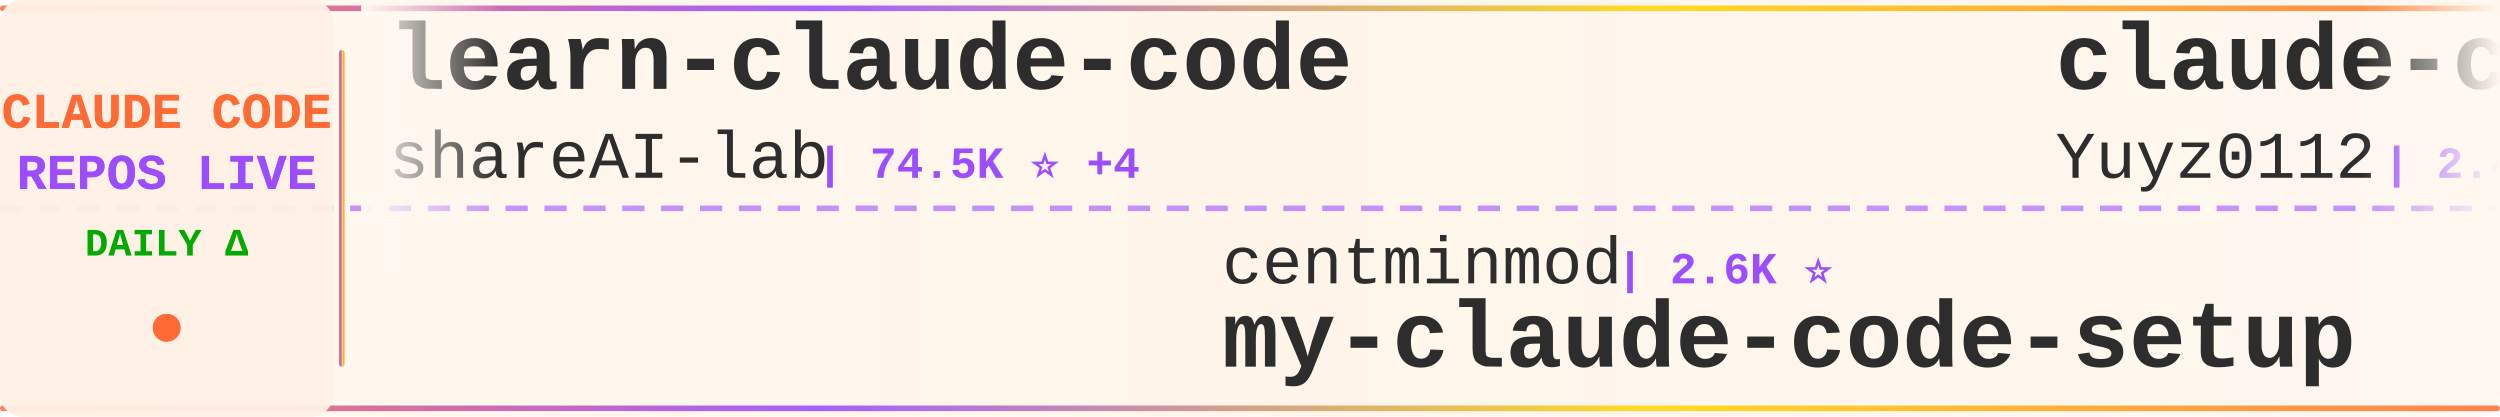
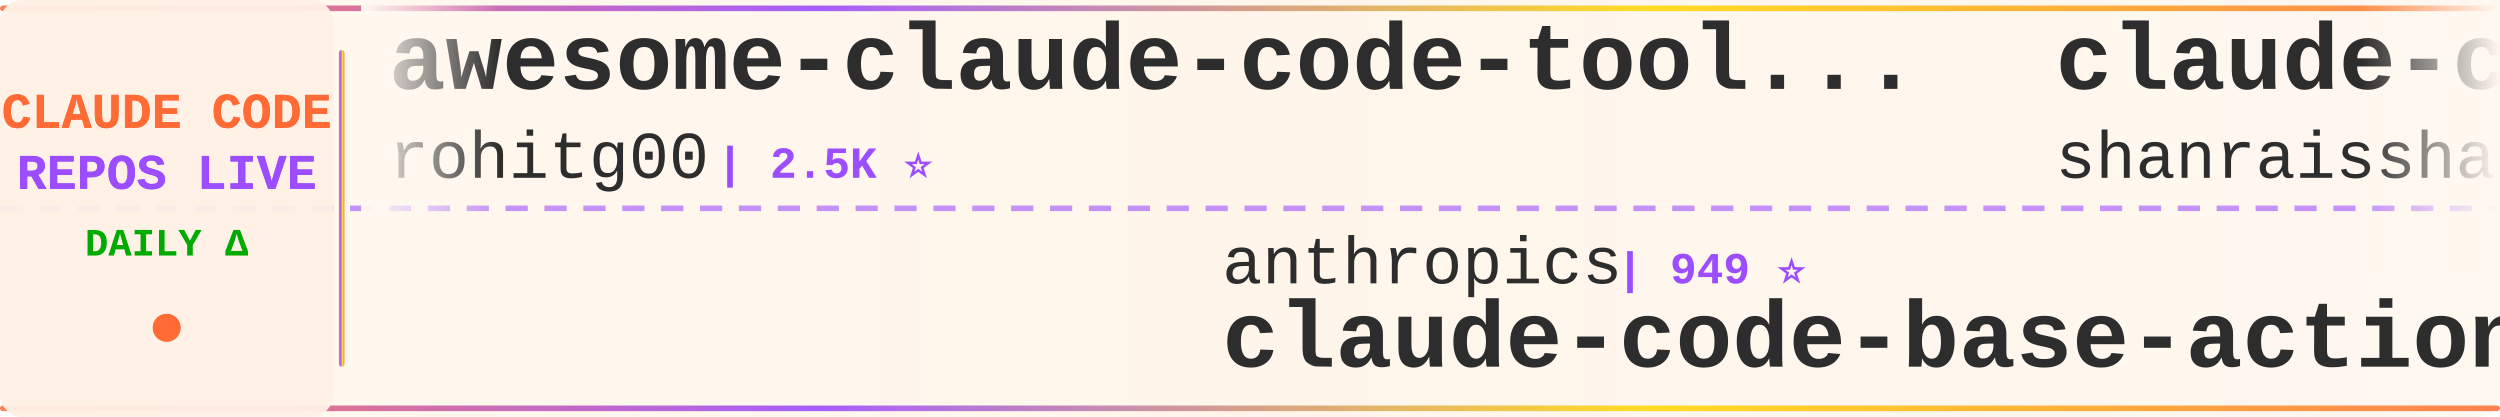
<svg xmlns="http://www.w3.org/2000/svg" width="900" height="150">
  <defs>
    <linearGradient id="tickerBg" x1="0%" y1="0%" x2="100%" y2="0%">
      <stop offset="0%" style="stop-color:#fff8f0;stop-opacity:0.98" />
      <stop offset="50%" style="stop-color:#fff5eb;stop-opacity:1" />
      <stop offset="100%" style="stop-color:#fff8f0;stop-opacity:0.98" />
    </linearGradient>
    <linearGradient id="borderGrad" x1="0%" y1="0%" x2="100%" y2="0%">
      <stop offset="0%" style="stop-color:#FF6B35;stop-opacity:0.85">
        <animate attributeName="stop-opacity" values="0.85;1;0.85" dur="2s" repeatCount="indefinite" />
      </stop>
      <stop offset="33%" style="stop-color:#9C4EFF;stop-opacity:0.9">
        <animate attributeName="stop-opacity" values="0.9;1;0.9" dur="2.2s" repeatCount="indefinite" />
      </stop>
      <stop offset="66%" style="stop-color:#FFD700;stop-opacity:0.85">
        <animate attributeName="stop-opacity" values="0.85;1;0.85" dur="1.8s" repeatCount="indefinite" />
      </stop>
      <stop offset="100%" style="stop-color:#FF6B35;stop-opacity:0.85">
        <animate attributeName="stop-opacity" values="0.85;1;0.85" dur="2s" repeatCount="indefinite" />
      </stop>
    </linearGradient>
    <filter id="textGlow">
      <feGaussianBlur stdDeviation="0.15" result="coloredBlur" />
      <feMerge>
        <feMergeNode in="coloredBlur" />
        <feMergeNode in="SourceGraphic" />
      </feMerge>
    </filter>
    <filter id="metricGlow">
      <feGaussianBlur stdDeviation="0.2" result="coloredBlur" />
      <feMerge>
        <feMergeNode in="coloredBlur" />
        <feMergeNode in="SourceGraphic" />
      </feMerge>
    </filter>
    <linearGradient id="leftFade" x1="0%" y1="0%" x2="100%" y2="0%">
      <stop offset="0%" style="stop-color:#fff8f0;stop-opacity:1" />
      <stop offset="100%" style="stop-color:#fff8f0;stop-opacity:0" />
    </linearGradient>
    <linearGradient id="rightFade" x1="0%" y1="0%" x2="100%" y2="0%">
      <stop offset="0%" style="stop-color:#fff8f0;stop-opacity:0" />
      <stop offset="100%" style="stop-color:#fff8f0;stop-opacity:1" />
    </linearGradient>
  </defs>
  <rect width="900" height="150" fill="url(#tickerBg)" rx="8" />
  <rect x="0" y="2" width="900" height="2" fill="url(#borderGrad)" rx="1" />
  <rect x="0" y="146" width="900" height="2" fill="url(#borderGrad)" rx="1" />
  <line x1="0" y1="75" x2="900" y2="75" stroke="#9C4EFF" stroke-width="2" stroke-dasharray="8 6" opacity="0.6" />
  <rect x="0" y="0" width="120" height="150" fill="#fff0e6" opacity="0.95" rx="8" />
  <text x="60" y="46" font-family="'Courier New', monospace" font-size="18" font-weight="bold" fill="#FF6B35" text-anchor="middle" filter="url(#textGlow)">
    CLAUDE CODE
  </text>
  <text x="60" y="68" font-family="'Courier New', monospace" font-size="18" font-weight="bold" fill="#9C4EFF" text-anchor="middle" filter="url(#textGlow)">
    REPOS LIVE
  </text>
  <text x="60" y="92" font-family="'Courier New', monospace" font-size="14" font-weight="bold" fill="#00aa00" text-anchor="middle">
    DAILY Δ
  </text>
  <circle cx="60" cy="118" r="5" fill="#FF6B35" filter="url(#metricGlow)">
    <animate attributeName="r" values="4;6;4" dur="1.5s" repeatCount="indefinite" />
    <animate attributeName="opacity" values="0.6;1;0.6" dur="1.5s" repeatCount="indefinite" />
  </circle>
  <rect x="122" y="18" width="2" height="114" fill="url(#borderGrad)" rx="1" />
  <clipPath id="tickerClip">
    <rect x="130" y="0" width="770" height="150" />
  </clipPath>
  <g clip-path="url(#tickerClip)">
    <g id="tickerItems">
      <animateTransform attributeName="transform" attributeType="XML" type="translate" from="0 0" to="-3000 0" dur="54s" repeatCount="indefinite" />
      <g transform="translate(0, 0)">
-         <text x="140" y="32" font-family="'Courier New', monospace" font-size="34" font-weight="bold" fill="#2d2d2d">learn-claude-code</text>
-         <text x="140" y="64" font-family="'Courier New', monospace" font-size="24" font-weight="normal" fill="#2d2d2d" opacity="1.0">shareAI-lab</text>
-         <text x="294" y="64" font-family="'Courier New', monospace" font-size="16" font-weight="bold" fill="#9C4EFF"> | 74.5K ⭐ +4</text>
+         <text x="140" y="32" font-family="'Courier New', monospace" font-size="34" font-weight="bold" fill="#2d2d2d">awesome-claude-code-tool...</text>
+         <text x="140" y="64" font-family="'Courier New', monospace" font-size="24" font-weight="normal" fill="#2d2d2d" opacity="1.0">rohitg00</text>
+         <text x="258" y="64" font-family="'Courier New', monospace" font-size="16" font-weight="bold" fill="#9C4EFF"> | 2.5K ⭐</text>
      </g>
      <g transform="translate(300, 0)">
-         <text x="140" y="102" font-family="'Courier New', monospace" font-size="24" font-weight="normal" fill="#2d2d2d" opacity="1.0">centminmod</text>
-         <text x="282" y="102" font-family="'Courier New', monospace" font-size="16" font-weight="bold" fill="#9C4EFF"> | 2.6K ⭐</text>
-         <text x="140" y="132" font-family="'Courier New', monospace" font-size="34" font-weight="bold" fill="#2d2d2d">my-claude-code-setup</text>
+         <text x="140" y="102" font-family="'Courier New', monospace" font-size="24" font-weight="normal" fill="#2d2d2d" opacity="1.0">anthropics</text>
+         <text x="282" y="102" font-family="'Courier New', monospace" font-size="16" font-weight="bold" fill="#9C4EFF"> | 949 ⭐</text>
+         <text x="140" y="132" font-family="'Courier New', monospace" font-size="34" font-weight="bold" fill="#2d2d2d">claude-code-base-action</text>
      </g>
      <g transform="translate(600, 0)">
-         <text x="140" y="32" font-family="'Courier New', monospace" font-size="34" font-weight="bold" fill="#2d2d2d">claude-code-reverse</text>
-         <text x="140" y="64" font-family="'Courier New', monospace" font-size="24" font-weight="normal" fill="#2d2d2d" opacity="1.0">Yuyz0112</text>
-         <text x="258" y="64" font-family="'Courier New', monospace" font-size="16" font-weight="bold" fill="#9C4EFF"> | 2.4K ⭐</text>
+         <text x="140" y="32" font-family="'Courier New', monospace" font-size="34" font-weight="bold" fill="#2d2d2d">claude-code-best-practic...</text>
+         <text x="140" y="64" font-family="'Courier New', monospace" font-size="24" font-weight="normal" fill="#2d2d2d" opacity="1.0">shanraisshan</text>
+         <text x="306" y="64" font-family="'Courier New', monospace" font-size="16" font-weight="bold" fill="#9C4EFF"> | 64.6K ⭐ +2</text>
      </g>
      <g transform="translate(900, 0)">
-         <text x="140" y="102" font-family="'Courier New', monospace" font-size="24" font-weight="normal" fill="#2d2d2d" opacity="1.0">SeemSeam</text>
-         <text x="258" y="102" font-family="'Courier New', monospace" font-size="16" font-weight="bold" fill="#9C4EFF"> | 3.4K ⭐</text>
-         <text x="140" y="132" font-family="'Courier New', monospace" font-size="34" font-weight="bold" fill="#2d2d2d">claude_codex_bridge</text>
+         <text x="140" y="102" font-family="'Courier New', monospace" font-size="24" font-weight="normal" fill="#2d2d2d" opacity="1.0">davila7</text>
+         <text x="246" y="102" font-family="'Courier New', monospace" font-size="16" font-weight="bold" fill="#9C4EFF"> | 30.3K ⭐</text>
+         <text x="140" y="132" font-family="'Courier New', monospace" font-size="34" font-weight="bold" fill="#2d2d2d">claude-code-templates</text>
      </g>
      <g transform="translate(1200, 0)">
-         <text x="140" y="32" font-family="'Courier New', monospace" font-size="34" font-weight="bold" fill="#2d2d2d">claude_code_src</text>
-         <text x="140" y="64" font-family="'Courier New', monospace" font-size="24" font-weight="normal" fill="#2d2d2d" opacity="1.0">ponponon</text>
-         <text x="258" y="64" font-family="'Courier New', monospace" font-size="16" font-weight="bold" fill="#9C4EFF"> | 2.3K ⭐</text>
+         <text x="140" y="32" font-family="'Courier New', monospace" font-size="34" font-weight="bold" fill="#2d2d2d">oh-my-claudecode</text>
+         <text x="140" y="64" font-family="'Courier New', monospace" font-size="24" font-weight="normal" fill="#2d2d2d" opacity="1.0">Yeachan-Heo</text>
+         <text x="294" y="64" font-family="'Courier New', monospace" font-size="16" font-weight="bold" fill="#9C4EFF"> | 38.6K ⭐ +2</text>
      </g>
      <g transform="translate(1500, 0)">
-         <text x="140" y="102" font-family="'Courier New', monospace" font-size="24" font-weight="normal" fill="#2d2d2d" opacity="1.0">RichardAtCT</text>
-         <text x="294" y="102" font-family="'Courier New', monospace" font-size="16" font-weight="bold" fill="#9C4EFF"> | 2.8K ⭐</text>
-         <text x="140" y="132" font-family="'Courier New', monospace" font-size="34" font-weight="bold" fill="#2d2d2d">claude-code-telegram</text>
+         <text x="140" y="102" font-family="'Courier New', monospace" font-size="24" font-weight="normal" fill="#2d2d2d" opacity="1.0">pengchengneo</text>
+         <text x="306" y="102" font-family="'Courier New', monospace" font-size="16" font-weight="bold" fill="#9C4EFF"> | 1.7K ⭐</text>
+         <text x="140" y="132" font-family="'Courier New', monospace" font-size="34" font-weight="bold" fill="#2d2d2d">Claude-Code</text>
      </g>
      <g transform="translate(1800, 0)">
-         <text x="140" y="32" font-family="'Courier New', monospace" font-size="34" font-weight="bold" fill="#2d2d2d">claude-code-local</text>
-         <text x="140" y="64" font-family="'Courier New', monospace" font-size="24" font-weight="normal" fill="#2d2d2d" opacity="1.0">nicedreamzapp</text>
-         <text x="318" y="64" font-family="'Courier New', monospace" font-size="16" font-weight="bold" fill="#9C4EFF"> | 3.2K ⭐</text>
+         <text x="140" y="32" font-family="'Courier New', monospace" font-size="34" font-weight="bold" fill="#2d2d2d">claude-code-infrastructu...</text>
+         <text x="140" y="64" font-family="'Courier New', monospace" font-size="24" font-weight="normal" fill="#2d2d2d" opacity="1.0">diet103</text>
+         <text x="246" y="64" font-family="'Courier New', monospace" font-size="16" font-weight="bold" fill="#9C4EFF"> | 10.0K ⭐</text>
      </g>
      <g transform="translate(2100, 0)">
-         <text x="140" y="102" font-family="'Courier New', monospace" font-size="24" font-weight="normal" fill="#2d2d2d" opacity="1.0">OneRedOak</text>
-         <text x="270" y="102" font-family="'Courier New', monospace" font-size="16" font-weight="bold" fill="#9C4EFF"> | 3.9K ⭐</text>
-         <text x="140" y="132" font-family="'Courier New', monospace" font-size="34" font-weight="bold" fill="#2d2d2d">claude-code-workflows</text>
+         <text x="140" y="102" font-family="'Courier New', monospace" font-size="24" font-weight="normal" fill="#2d2d2d" opacity="1.0">KPR111</text>
+         <text x="234" y="102" font-family="'Courier New', monospace" font-size="16" font-weight="bold" fill="#9C4EFF"> | 18 ⭐</text>
+         <text x="140" y="132" font-family="'Courier New', monospace" font-size="34" font-weight="bold" fill="#2d2d2d">Claude-Code</text>
      </g>
      <g transform="translate(2400, 0)">
-         <text x="140" y="32" font-family="'Courier New', monospace" font-size="34" font-weight="bold" fill="#2d2d2d">claude-code-hub</text>
-         <text x="140" y="64" font-family="'Courier New', monospace" font-size="24" font-weight="normal" fill="#2d2d2d" opacity="1.0">ding113</text>
-         <text x="246" y="64" font-family="'Courier New', monospace" font-size="16" font-weight="bold" fill="#9C4EFF"> | 3.3K ⭐</text>
+         <text x="140" y="32" font-family="'Courier New', monospace" font-size="34" font-weight="bold" fill="#2d2d2d">claude-code-telegram</text>
+         <text x="140" y="64" font-family="'Courier New', monospace" font-size="24" font-weight="normal" fill="#2d2d2d" opacity="1.0">RichardAtCT</text>
+         <text x="294" y="64" font-family="'Courier New', monospace" font-size="16" font-weight="bold" fill="#9C4EFF"> | 2.8K ⭐</text>
      </g>
      <g transform="translate(2700, 0)">
-         <text x="140" y="102" font-family="'Courier New', monospace" font-size="24" font-weight="normal" fill="#2d2d2d" opacity="1.0">pedrohcgs</text>
-         <text x="270" y="102" font-family="'Courier New', monospace" font-size="16" font-weight="bold" fill="#9C4EFF"> | 1.5K ⭐ +1</text>
-         <text x="140" y="132" font-family="'Courier New', monospace" font-size="34" font-weight="bold" fill="#2d2d2d">claude-code-my-workflow</text>
+         <text x="140" y="102" font-family="'Courier New', monospace" font-size="24" font-weight="normal" fill="#2d2d2d" opacity="1.0">digitalsamba</text>
+         <text x="306" y="102" font-family="'Courier New', monospace" font-size="16" font-weight="bold" fill="#9C4EFF"> | 1.9K ⭐ +1</text>
+         <text x="140" y="132" font-family="'Courier New', monospace" font-size="34" font-weight="bold" fill="#2d2d2d">claude-code-video-toolki...</text>
      </g>
      <g transform="translate(3000, 0)">
-         <text x="140" y="32" font-family="'Courier New', monospace" font-size="34" font-weight="bold" fill="#2d2d2d">learn-claude-code</text>
-         <text x="140" y="64" font-family="'Courier New', monospace" font-size="24" font-weight="normal" fill="#2d2d2d" opacity="1.0">shareAI-lab</text>
-         <text x="294" y="64" font-family="'Courier New', monospace" font-size="16" font-weight="bold" fill="#9C4EFF"> | 74.5K ⭐ +4</text>
+         <text x="140" y="32" font-family="'Courier New', monospace" font-size="34" font-weight="bold" fill="#2d2d2d">awesome-claude-code-tool...</text>
+         <text x="140" y="64" font-family="'Courier New', monospace" font-size="24" font-weight="normal" fill="#2d2d2d" opacity="1.0">rohitg00</text>
+         <text x="258" y="64" font-family="'Courier New', monospace" font-size="16" font-weight="bold" fill="#9C4EFF"> | 2.5K ⭐</text>
      </g>
      <g transform="translate(3300, 0)">
-         <text x="140" y="102" font-family="'Courier New', monospace" font-size="24" font-weight="normal" fill="#2d2d2d" opacity="1.0">centminmod</text>
-         <text x="282" y="102" font-family="'Courier New', monospace" font-size="16" font-weight="bold" fill="#9C4EFF"> | 2.6K ⭐</text>
-         <text x="140" y="132" font-family="'Courier New', monospace" font-size="34" font-weight="bold" fill="#2d2d2d">my-claude-code-setup</text>
+         <text x="140" y="102" font-family="'Courier New', monospace" font-size="24" font-weight="normal" fill="#2d2d2d" opacity="1.0">anthropics</text>
+         <text x="282" y="102" font-family="'Courier New', monospace" font-size="16" font-weight="bold" fill="#9C4EFF"> | 949 ⭐</text>
+         <text x="140" y="132" font-family="'Courier New', monospace" font-size="34" font-weight="bold" fill="#2d2d2d">claude-code-base-action</text>
      </g>
      <g transform="translate(3600, 0)">
-         <text x="140" y="32" font-family="'Courier New', monospace" font-size="34" font-weight="bold" fill="#2d2d2d">claude-code-reverse</text>
-         <text x="140" y="64" font-family="'Courier New', monospace" font-size="24" font-weight="normal" fill="#2d2d2d" opacity="1.0">Yuyz0112</text>
-         <text x="258" y="64" font-family="'Courier New', monospace" font-size="16" font-weight="bold" fill="#9C4EFF"> | 2.4K ⭐</text>
+         <text x="140" y="32" font-family="'Courier New', monospace" font-size="34" font-weight="bold" fill="#2d2d2d">claude-code-best-practic...</text>
+         <text x="140" y="64" font-family="'Courier New', monospace" font-size="24" font-weight="normal" fill="#2d2d2d" opacity="1.0">shanraisshan</text>
+         <text x="306" y="64" font-family="'Courier New', monospace" font-size="16" font-weight="bold" fill="#9C4EFF"> | 64.6K ⭐ +2</text>
      </g>
      <g transform="translate(3900, 0)">
-         <text x="140" y="102" font-family="'Courier New', monospace" font-size="24" font-weight="normal" fill="#2d2d2d" opacity="1.0">SeemSeam</text>
-         <text x="258" y="102" font-family="'Courier New', monospace" font-size="16" font-weight="bold" fill="#9C4EFF"> | 3.4K ⭐</text>
-         <text x="140" y="132" font-family="'Courier New', monospace" font-size="34" font-weight="bold" fill="#2d2d2d">claude_codex_bridge</text>
+         <text x="140" y="102" font-family="'Courier New', monospace" font-size="24" font-weight="normal" fill="#2d2d2d" opacity="1.0">davila7</text>
+         <text x="246" y="102" font-family="'Courier New', monospace" font-size="16" font-weight="bold" fill="#9C4EFF"> | 30.3K ⭐</text>
+         <text x="140" y="132" font-family="'Courier New', monospace" font-size="34" font-weight="bold" fill="#2d2d2d">claude-code-templates</text>
      </g>
    </g>
  </g>
  <rect x="130" y="0" width="50" height="100" fill="url(#leftFade)" />
  <rect x="850" y="0" width="50" height="100" fill="url(#rightFade)" />
</svg>
